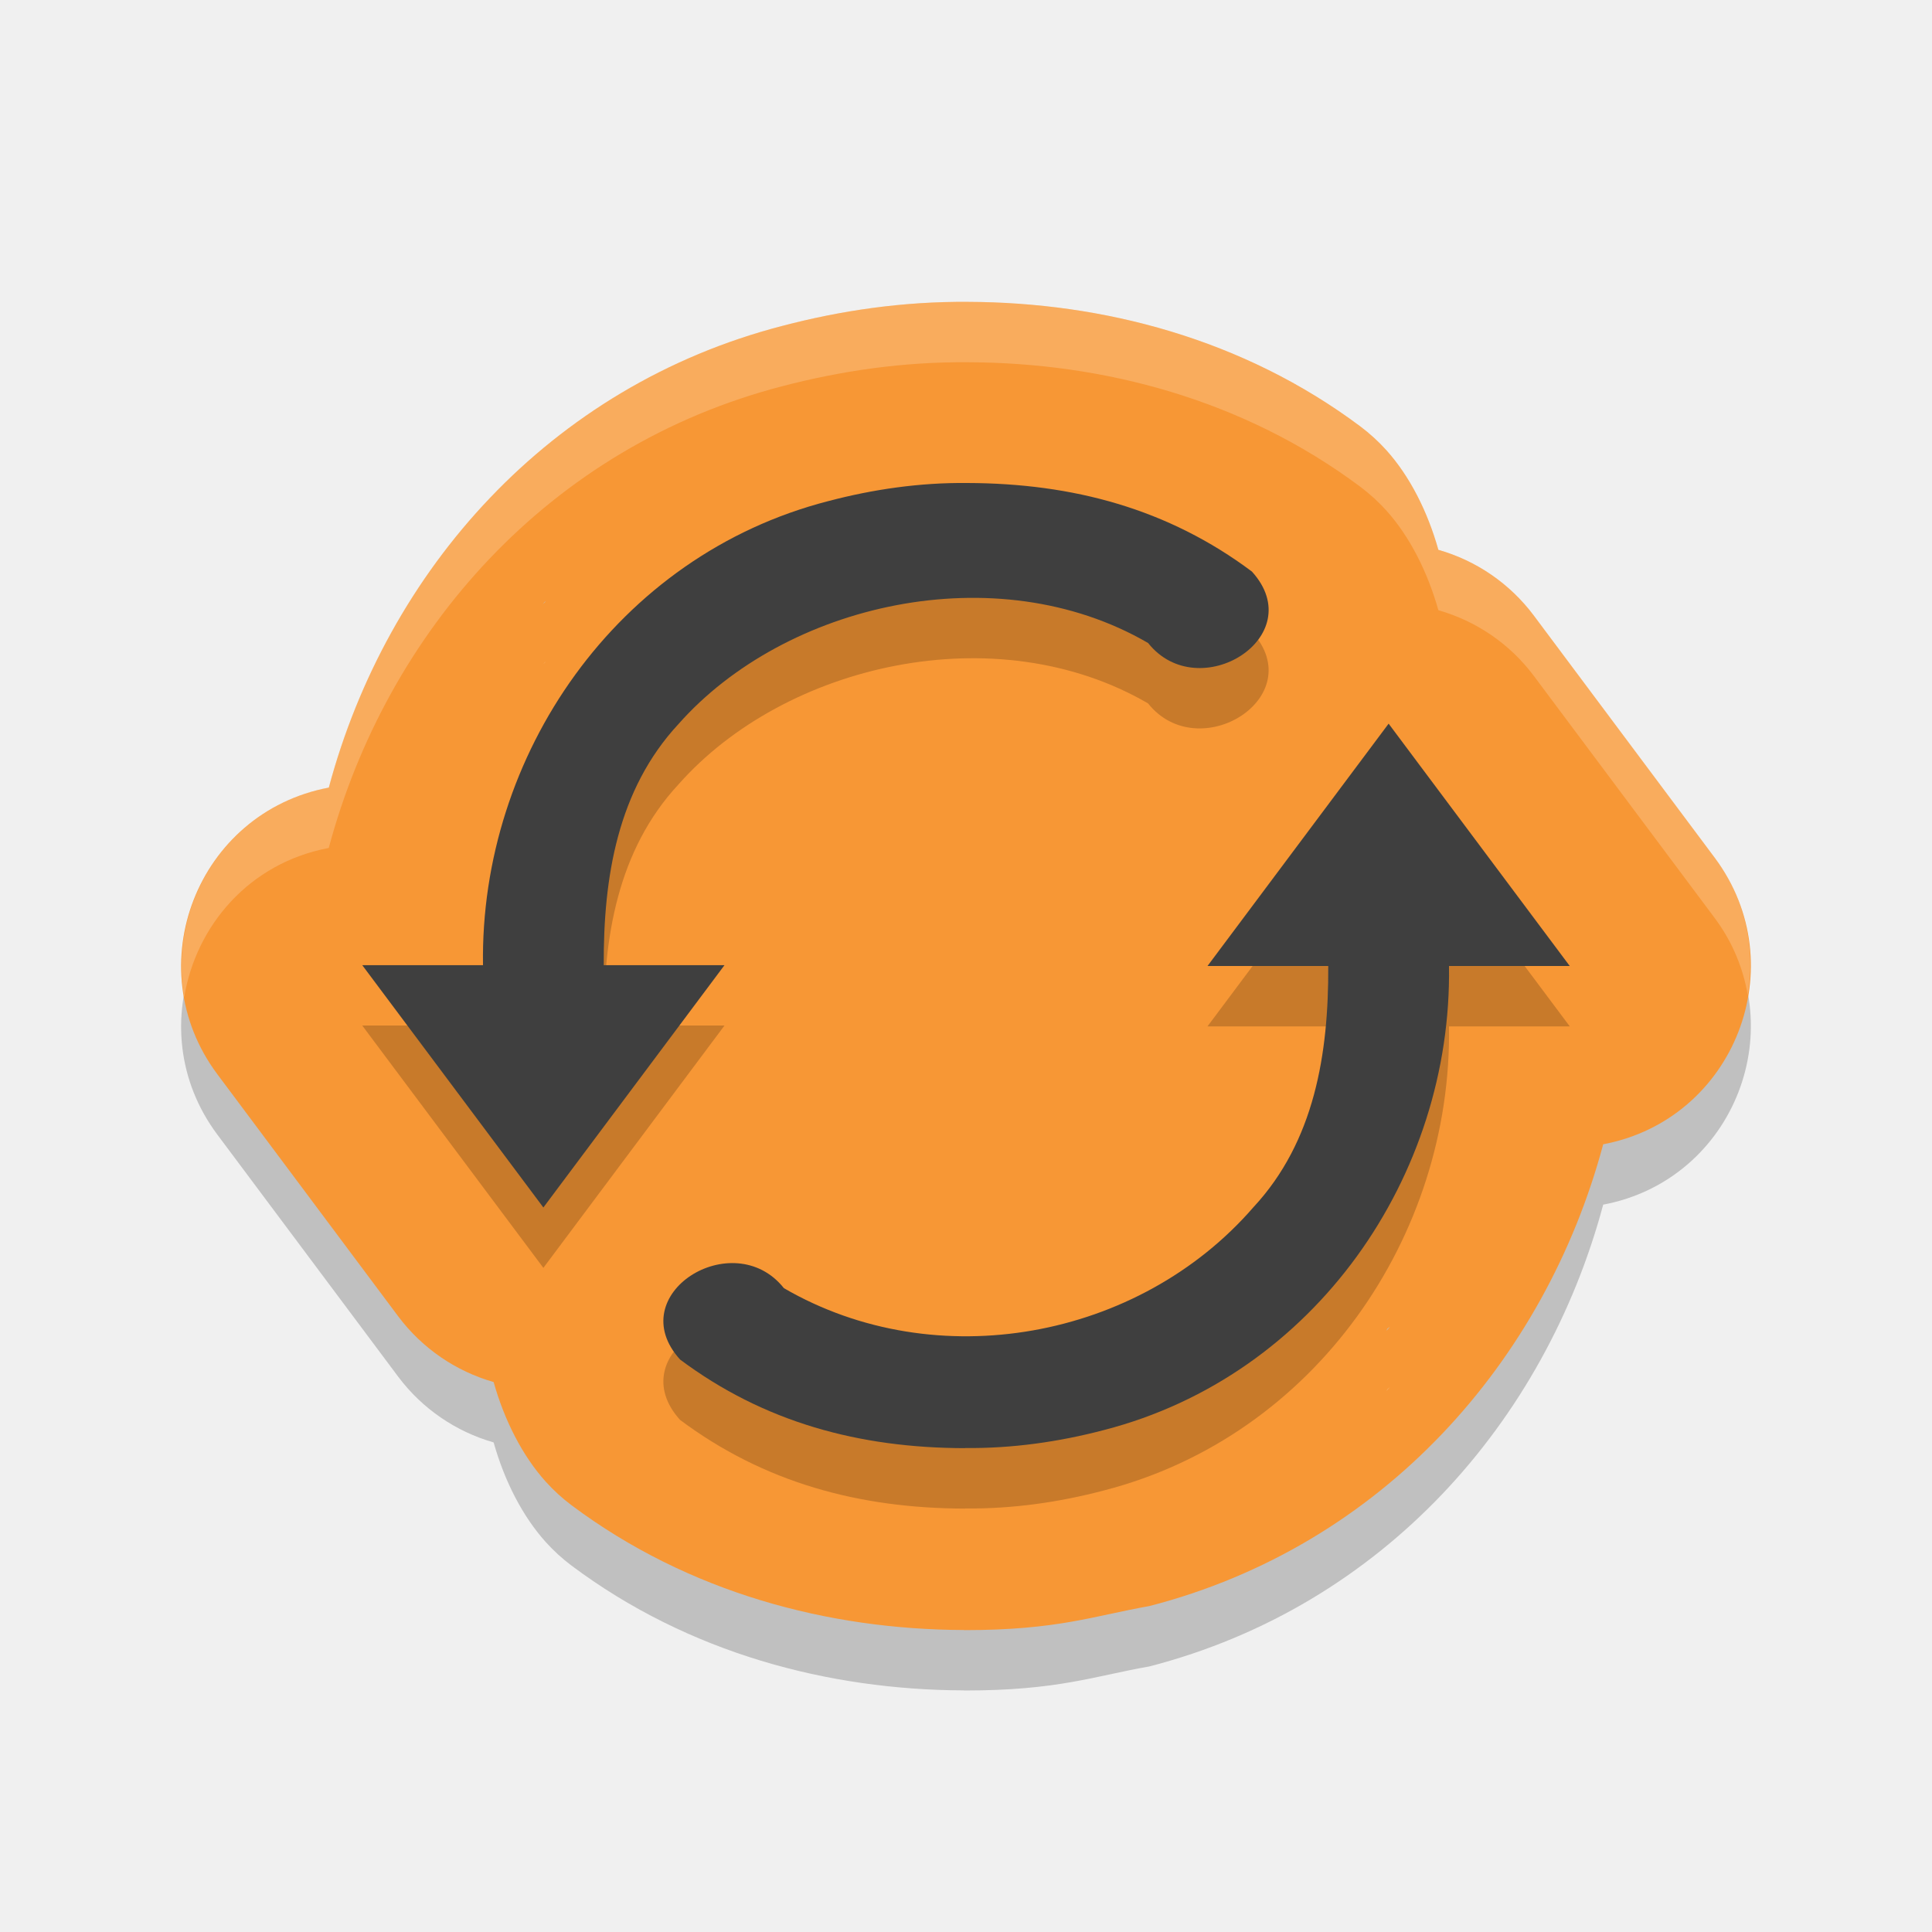
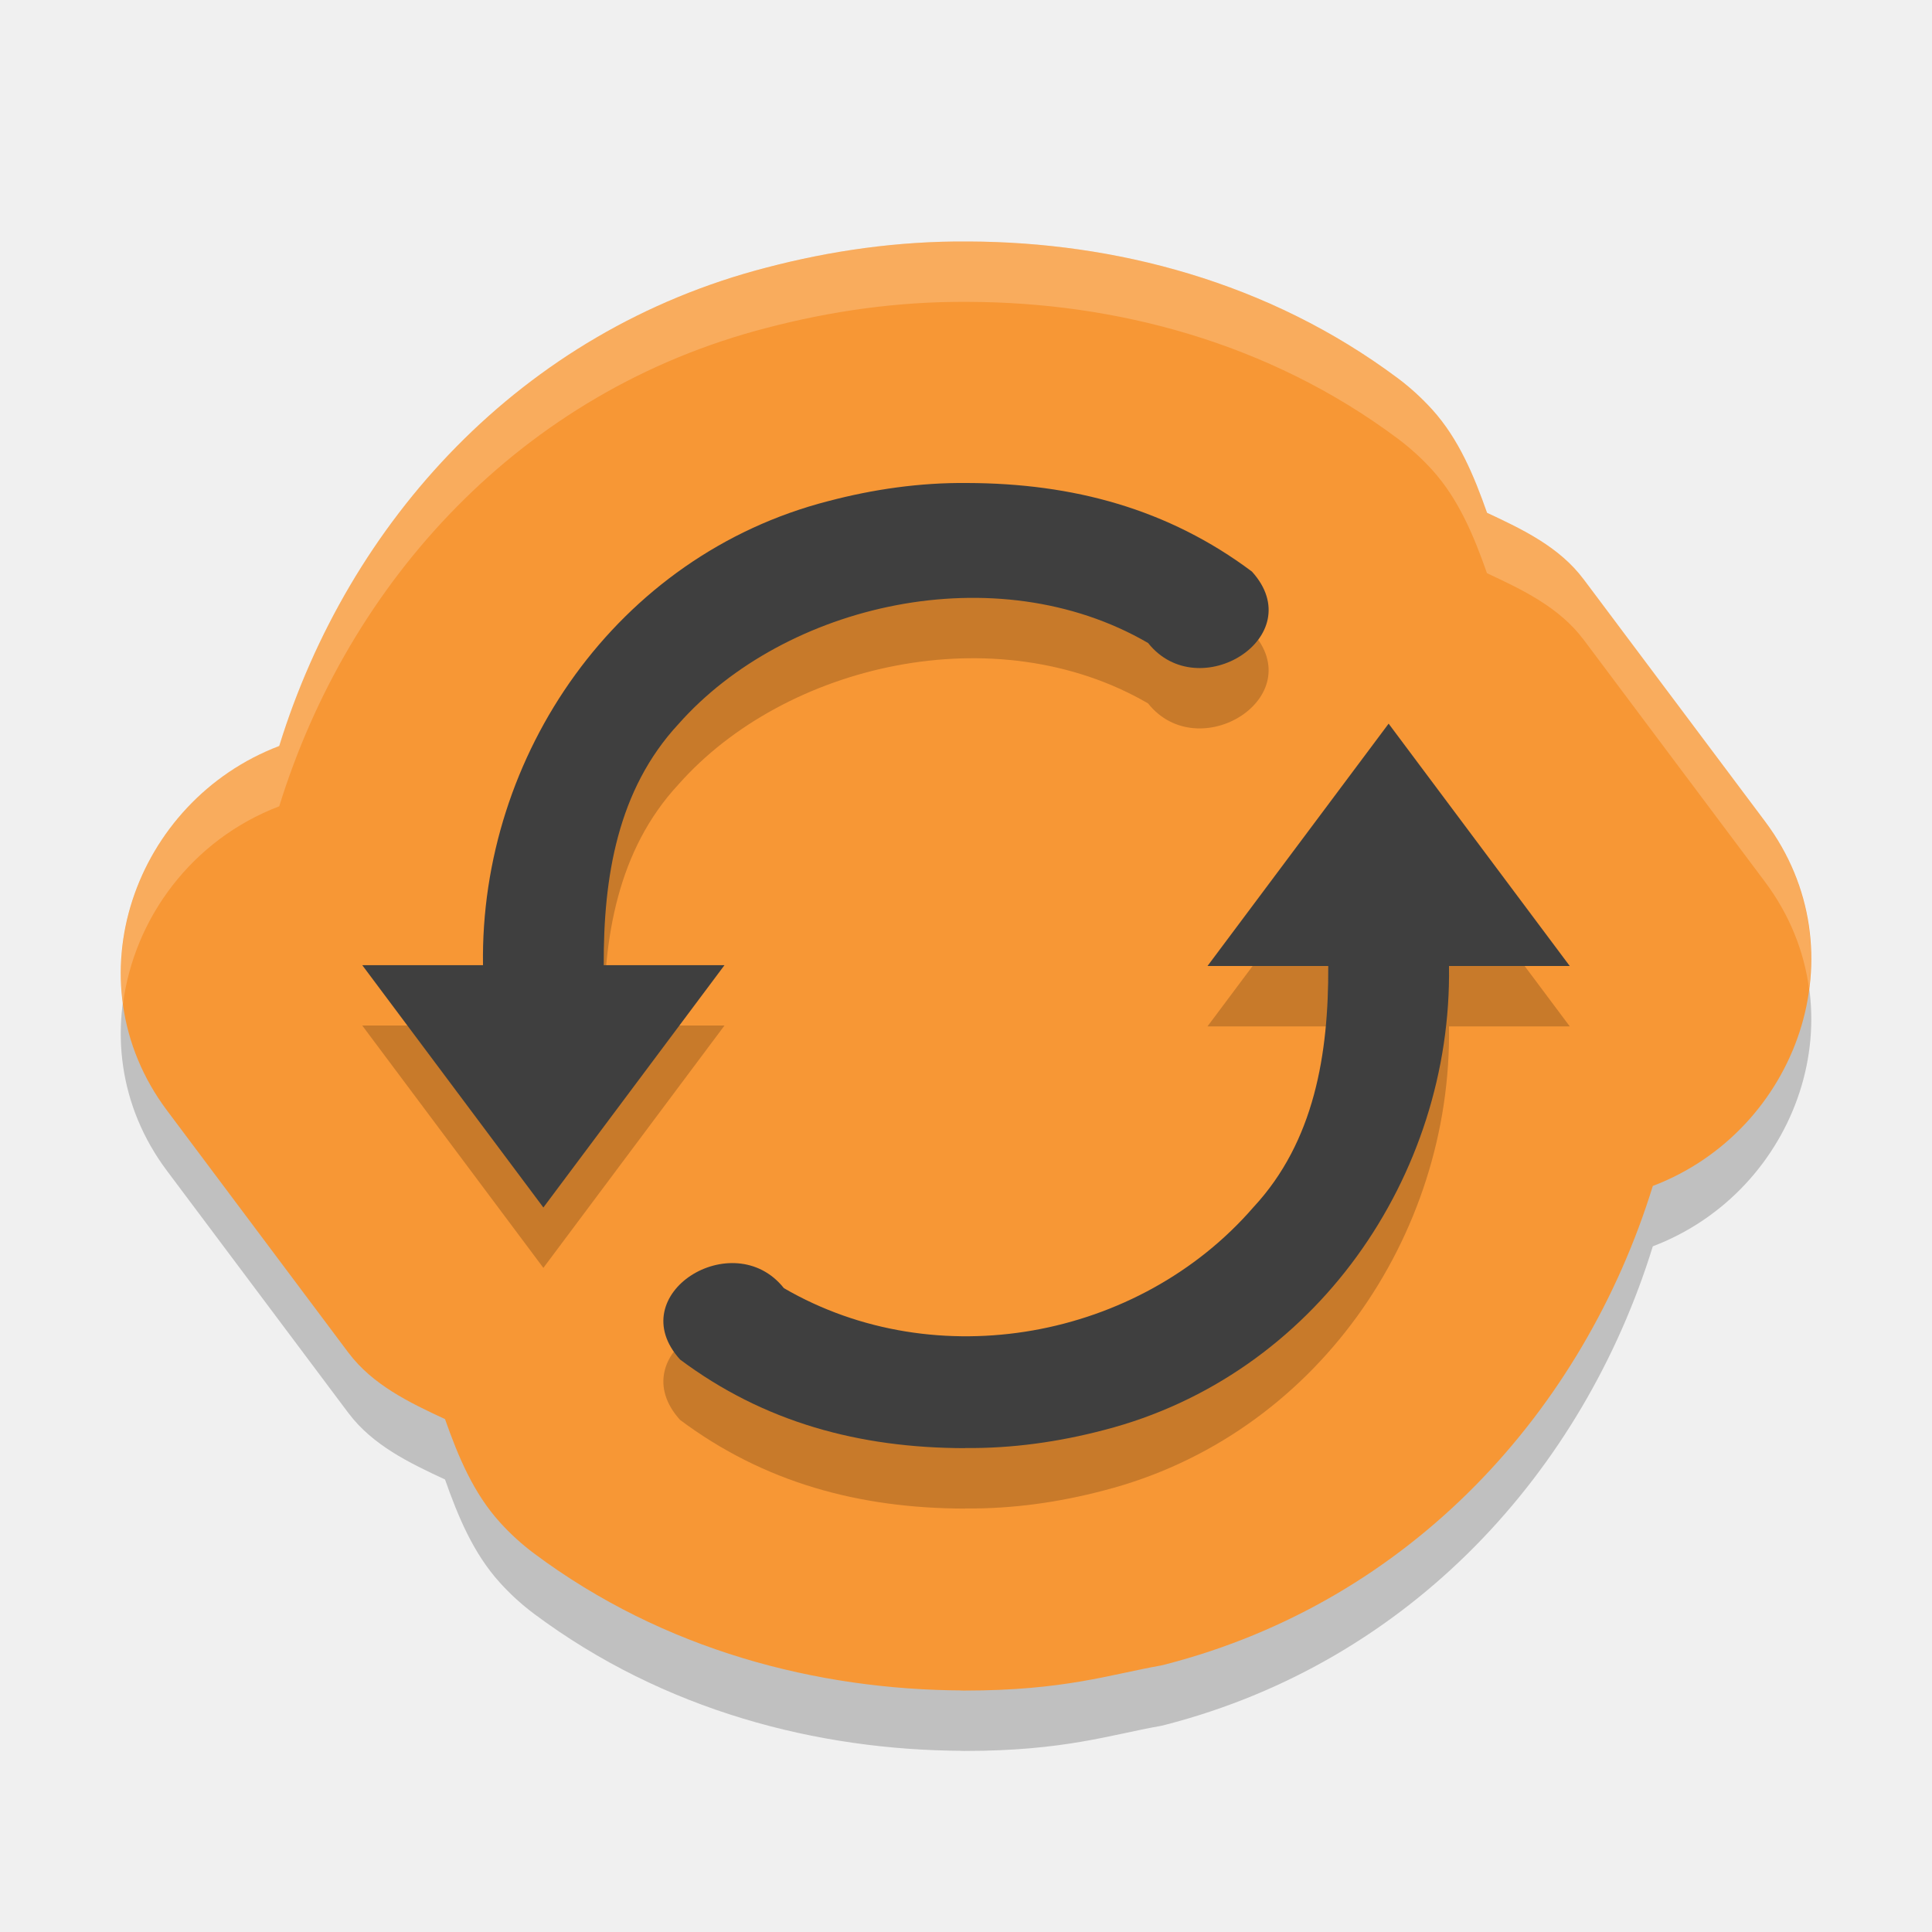
<svg xmlns="http://www.w3.org/2000/svg" height="32" width="32" version="1">
-   <path d="M 16.035,6 C 14.959,5.991 13.928,6.143 12.961,6.397 9.098,7.395 6.409,10.449 5.446,14.045 3.266,14.457 2.272,17.012 3.598,18.79 l 3,4.016 c 0.394,0.524 0.948,0.905 1.578,1.085 0.178,0.633 0.476,1.22 0.863,1.65 0.13,0.144 0.273,0.275 0.428,0.391 1.94,1.452 4.26,2.058 6.49,2.066 6.36e-4,2e-6 0.001,-2e-6 0.002,0 0.006,2e-5 0.012,0.002 0.018,0.002 1.543,0 2.138,-0.236 3.062,-0.399 3.863,-0.998 6.552,-4.052 7.515,-7.648 2.179,-0.412 3.174,-2.966 1.848,-4.745 L 25.402,11.192 C 25.008,10.667 24.454,10.286 23.824,10.107 23.646,9.473 23.349,8.885 22.961,8.455 22.831,8.311 22.688,8.181 22.533,8.064 20.59,6.61 18.265,6.007 16.035,6 Z M 9.039,10.953 c -0.007,0.007 -0.007,0.016 -0.014,0.023 -0.01,0.012 -0.025,0.018 -0.035,0.029 z m 13.99,12.016 -0.068,0.076 c 0.011,-0.011 0.009,-0.026 0.02,-0.037 0.014,-0.016 0.035,-0.023 0.049,-0.039 z" style="color:#000000;opacity:0.2;stroke-width:6.002;stroke-linecap:round;stroke-linejoin:round" />
-   <path style="fill:#f79735;stroke-width:6.002;stroke-linecap:round;stroke-linejoin:round" d="M 16.035,5 C 14.959,4.991 13.928,5.143 12.961,5.397 9.098,6.395 6.409,9.449 5.446,13.045 3.266,13.457 2.272,16.012 3.598,17.79 l 3,4.016 c 0.394,0.524 0.948,0.905 1.578,1.085 0.178,0.633 0.476,1.22 0.863,1.65 0.13,0.144 0.273,0.275 0.428,0.391 1.94,1.452 4.26,2.058 6.49,2.066 6.36e-4,2e-6 0.001,-2e-6 0.002,0 0.006,2e-5 0.012,0.002 0.018,0.002 1.543,0 2.138,-0.236 3.062,-0.399 3.863,-0.998 6.552,-4.052 7.515,-7.648 2.179,-0.412 3.174,-2.966 1.848,-4.745 L 25.402,10.192 C 25.008,9.667 24.454,9.286 23.824,9.107 23.646,8.473 23.349,7.885 22.961,7.455 22.831,7.311 22.688,7.181 22.533,7.064 20.59,5.61 18.265,5.007 16.035,5 Z M 9.039,9.953 c -0.007,0.007 -0.007,0.016 -0.014,0.023 -0.01,0.012 -0.025,0.018 -0.035,0.029 z m 13.99,12.016 -0.068,0.076 c 0.011,-0.011 0.009,-0.026 0.02,-0.037 0.014,-0.016 0.035,-0.023 0.049,-0.039 z" />
+   <path d="M 16.039,5 C 14.864,4.991 13.743,5.158 12.702,5.43 8.622,6.482 5.775,9.641 4.625,13.356 2.229,14.267 1.159,17.243 2.763,19.389 l 3.008,4.016 c 6.517e-4,6.52e-4 0.001,0.001 0.002,0.002 0.399,0.53 1.002,0.821 1.598,1.098 0.217,0.617 0.471,1.226 0.907,1.707 0.173,0.192 0.365,0.367 0.572,0.521 2.145,1.601 4.689,2.257 7.104,2.266 -0.028,-9.7e-5 -0.116,-1.73e-4 0.006,0.002 0.006,5.1e-5 0.012,5.1e-5 0.018,0 1.65,0 2.409,-0.267 3.245,-0.414 0.026,-0.005 0.051,-0.011 0.076,-0.018 4.08,-1.052 6.928,-4.21 8.077,-7.926 2.396,-0.911 3.466,-3.887 1.862,-6.033 l -3.008,-4.016 c -6.52e-4,-6.52e-4 -0.001,-0.001 -0.002,-0.002 C 25.829,10.062 25.226,9.771 24.63,9.494 24.413,8.877 24.159,8.267 23.723,7.785 23.55,7.594 23.358,7.419 23.151,7.264 21.004,5.661 18.458,5.009 16.045,5 Z" style="opacity:0.2" />
+   <path style="fill:#f79735" d="m 16.039,4 c -1.175,-0.01 -2.296,0.157 -3.337,0.43 -4.08,1.052 -6.928,4.21 -8.077,7.926 -2.396,0.911 -3.466,3.887 -1.862,6.033 l 3.008,4.016 c 6.517e-4,6.52e-4 0.001,0.001 0.002,0.002 0.399,0.53 1.002,0.821 1.598,1.098 0.217,0.617 0.471,1.226 0.907,1.707 0.173,0.192 0.365,0.367 0.572,0.521 2.145,1.601 4.689,2.257 7.104,2.266 -0.028,-9.7e-5 -0.116,-1.73e-4 0.006,0.002 0.006,5.1e-5 0.012,5.1e-5 0.018,0 1.65,0 2.409,-0.267 3.245,-0.414 0.026,-0.005 0.051,-0.011 0.076,-0.018 4.08,-1.052 6.928,-4.21 8.077,-7.926 2.396,-0.911 3.466,-3.887 1.862,-6.033 L 26.229,9.594 c -6.52e-4,-6.519e-4 -0.001,-0.001 -0.002,-0.002 C 25.829,9.062 25.226,8.771 24.63,8.494 24.413,7.877 24.159,7.267 23.723,6.785 23.55,6.594 23.358,6.419 23.151,6.264 21.004,4.661 18.458,4.009 16.045,4 Z" />
  <path d="M 16.018,9 C 15.239,8.992 14.465,9.103 13.715,9.301 10.218,10.201 7.947,13.509 8,16.986 H 6 L 9,21 12,16.986 h -2 c -0.007,-1.456 0.229,-2.907 1.238,-3.994 1.761,-1.992 5.255,-2.807 7.777,-1.342 0.838,1.053 2.697,-0.104 1.721,-1.184 C 19.348,9.428 17.771,9.004 16.018,9 Z M 23,12.986 20,17 h 2 c 0.007,1.456 -0.229,2.907 -1.238,3.994 -1.897,2.191 -5.255,2.807 -7.777,1.342 -0.838,-1.053 -2.697,0.102 -1.721,1.182 1.389,1.038 2.966,1.465 4.719,1.469 l 0.002,-0.002 c 0.779,0.008 1.551,-0.101 2.301,-0.299 C 21.782,23.785 24.053,20.477 24,17 h 2 z" style="opacity:0.2;fill:#0b0302" />
  <path style="fill:#3f3f3f" d="M 16.018 8 C 15.239 7.992 14.465 8.103 13.715 8.301 C 10.218 9.201 7.947 12.509 8 15.986 L 6 15.986 L 9 20 L 12 15.986 L 10 15.986 C 9.993 14.53 10.229 13.079 11.238 11.992 C 13 10 16.494 9.185 19.016 10.65 C 19.853 11.703 21.713 10.547 20.736 9.467 C 19.348 8.428 17.771 8.004 16.018 8 z M 23 11.986 L 20 16 L 22 16 C 22.007 17.456 21.771 18.907 20.762 19.994 C 18.864 22.185 15.506 22.801 12.984 21.336 C 12.147 20.283 10.287 21.438 11.264 22.518 C 12.652 23.556 14.229 23.983 15.982 23.986 L 15.984 23.984 C 16.763 23.992 17.535 23.883 18.285 23.686 C 21.782 22.785 24.053 19.477 24 16 L 26 16 L 23 11.986 z" />
-   <path style="opacity:0.2;fill:#ffffff;stroke-width:6.002;stroke-linecap:round;stroke-linejoin:round" d="M 16.035 5 C 14.959 4.991 13.928 5.143 12.961 5.396 C 9.098 6.395 6.409 9.449 5.445 13.045 C 3.752 13.365 2.781 14.978 3.051 16.516 C 3.246 15.338 4.121 14.295 5.445 14.045 C 6.409 10.449 9.098 7.395 12.961 6.396 C 13.928 6.143 14.959 5.991 16.035 6 C 18.265 6.007 20.59 6.61 22.533 8.064 C 22.688 8.181 22.831 8.311 22.961 8.455 C 23.349 8.885 23.646 9.474 23.824 10.107 C 24.455 10.287 25.009 10.667 25.402 11.191 L 28.402 15.207 C 28.698 15.604 28.872 16.041 28.949 16.482 C 29.075 15.722 28.923 14.905 28.402 14.207 L 25.402 10.191 C 25.009 9.667 24.455 9.287 23.824 9.107 C 23.646 8.474 23.349 7.885 22.961 7.455 C 22.831 7.311 22.688 7.181 22.533 7.064 C 20.59 5.61 18.265 5.007 16.035 5 z M 9.039 10.953 L 8.99 11.006 C 9 10.994 9.015 10.988 9.025 10.977 C 9.032 10.969 9.032 10.96 9.039 10.953 z M 23.029 22.969 C 23.015 22.985 22.995 22.992 22.98 23.008 C 22.97 23.019 22.971 23.034 22.961 23.045 L 23.029 22.969 z" />
+   <path style="fill:#ffffff;opacity:0.2" d="M 16.039 4 C 14.864 3.99 13.744 4.157 12.703 4.43 C 8.623 5.481 5.775 8.64 4.625 12.355 C 2.841 13.034 1.795 14.856 2.037 16.629 C 2.22 15.21 3.178 13.906 4.625 13.355 C 5.775 9.64 8.623 6.481 12.703 5.43 C 13.744 5.157 14.864 4.99 16.039 5 L 16.045 5 C 18.458 5.008 21.003 5.661 23.15 7.264 C 23.357 7.419 23.549 7.593 23.723 7.785 C 24.159 8.267 24.412 8.876 24.629 9.494 C 25.225 9.771 25.828 10.062 26.227 10.592 C 26.227 10.592 26.229 10.594 26.229 10.594 L 29.236 14.609 C 29.646 15.158 29.88 15.761 29.963 16.369 C 30.083 15.439 29.872 14.46 29.236 13.609 L 26.229 9.594 C 26.229 9.594 26.227 9.592 26.227 9.592 C 25.828 9.062 25.225 8.771 24.629 8.494 C 24.412 7.876 24.159 7.267 23.723 6.785 C 23.549 6.593 23.357 6.419 23.15 6.264 C 21.003 4.661 18.458 4.008 16.045 4 L 16.039 4 z" />
</svg>
